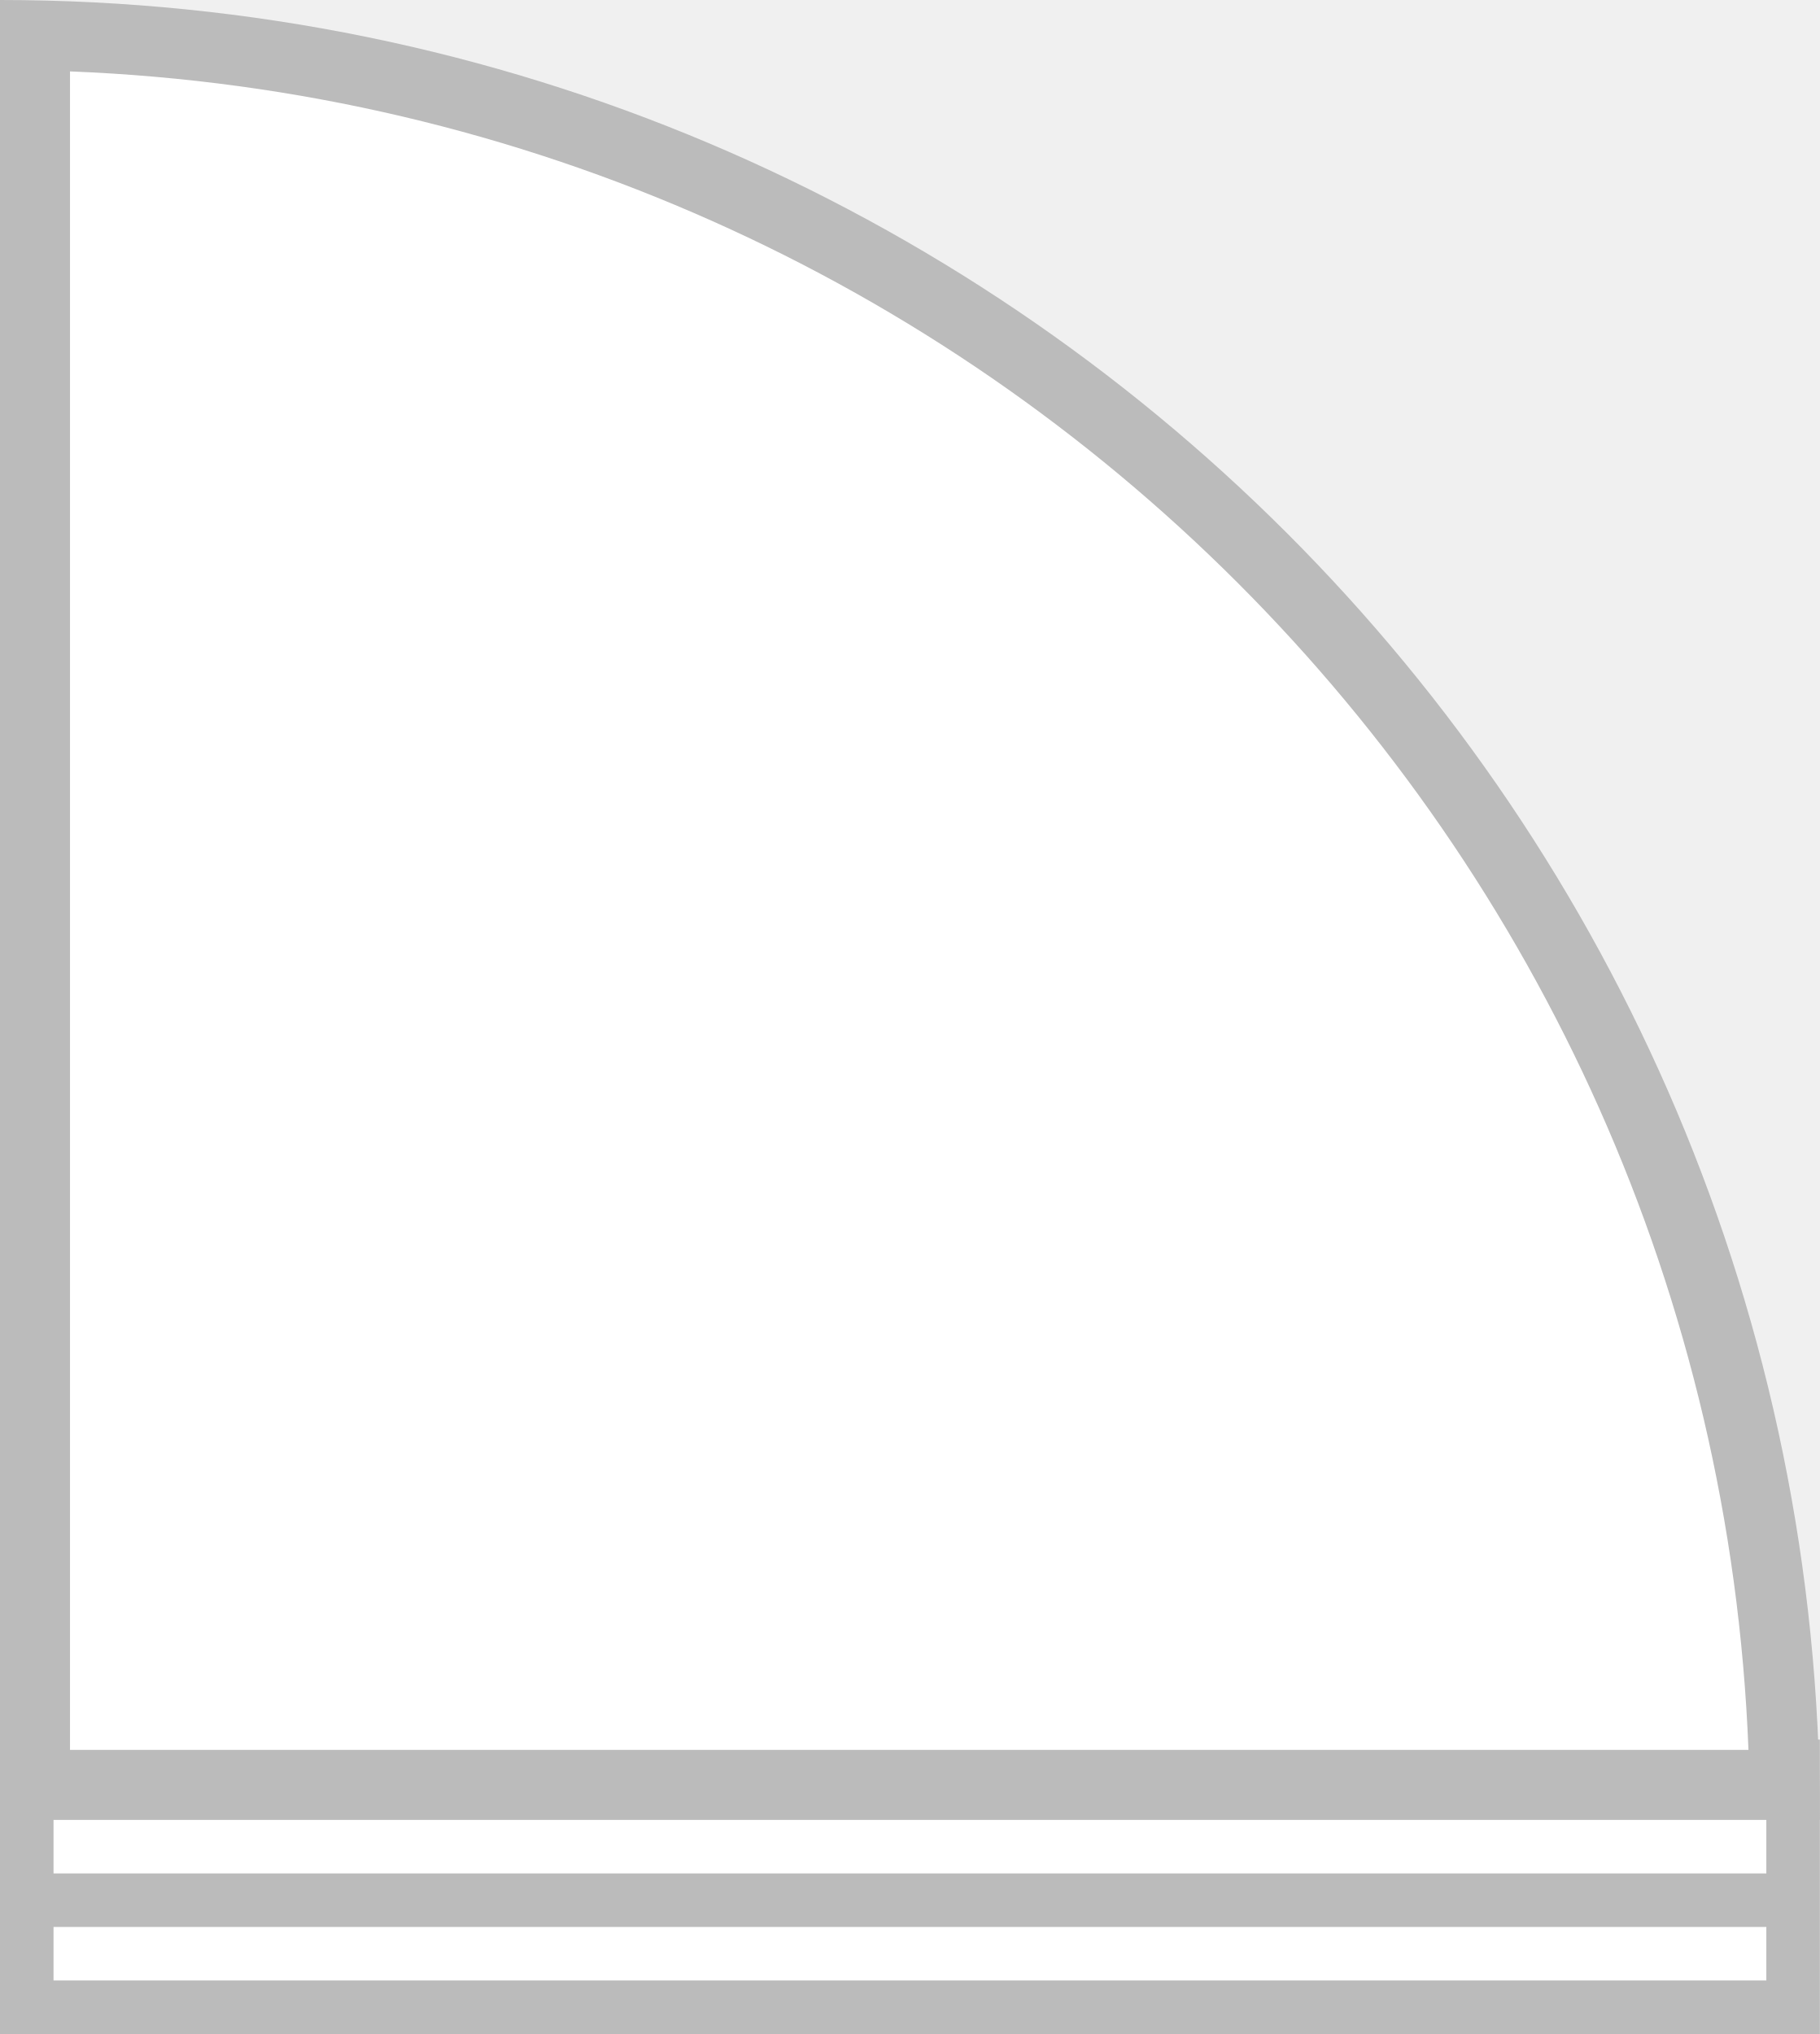
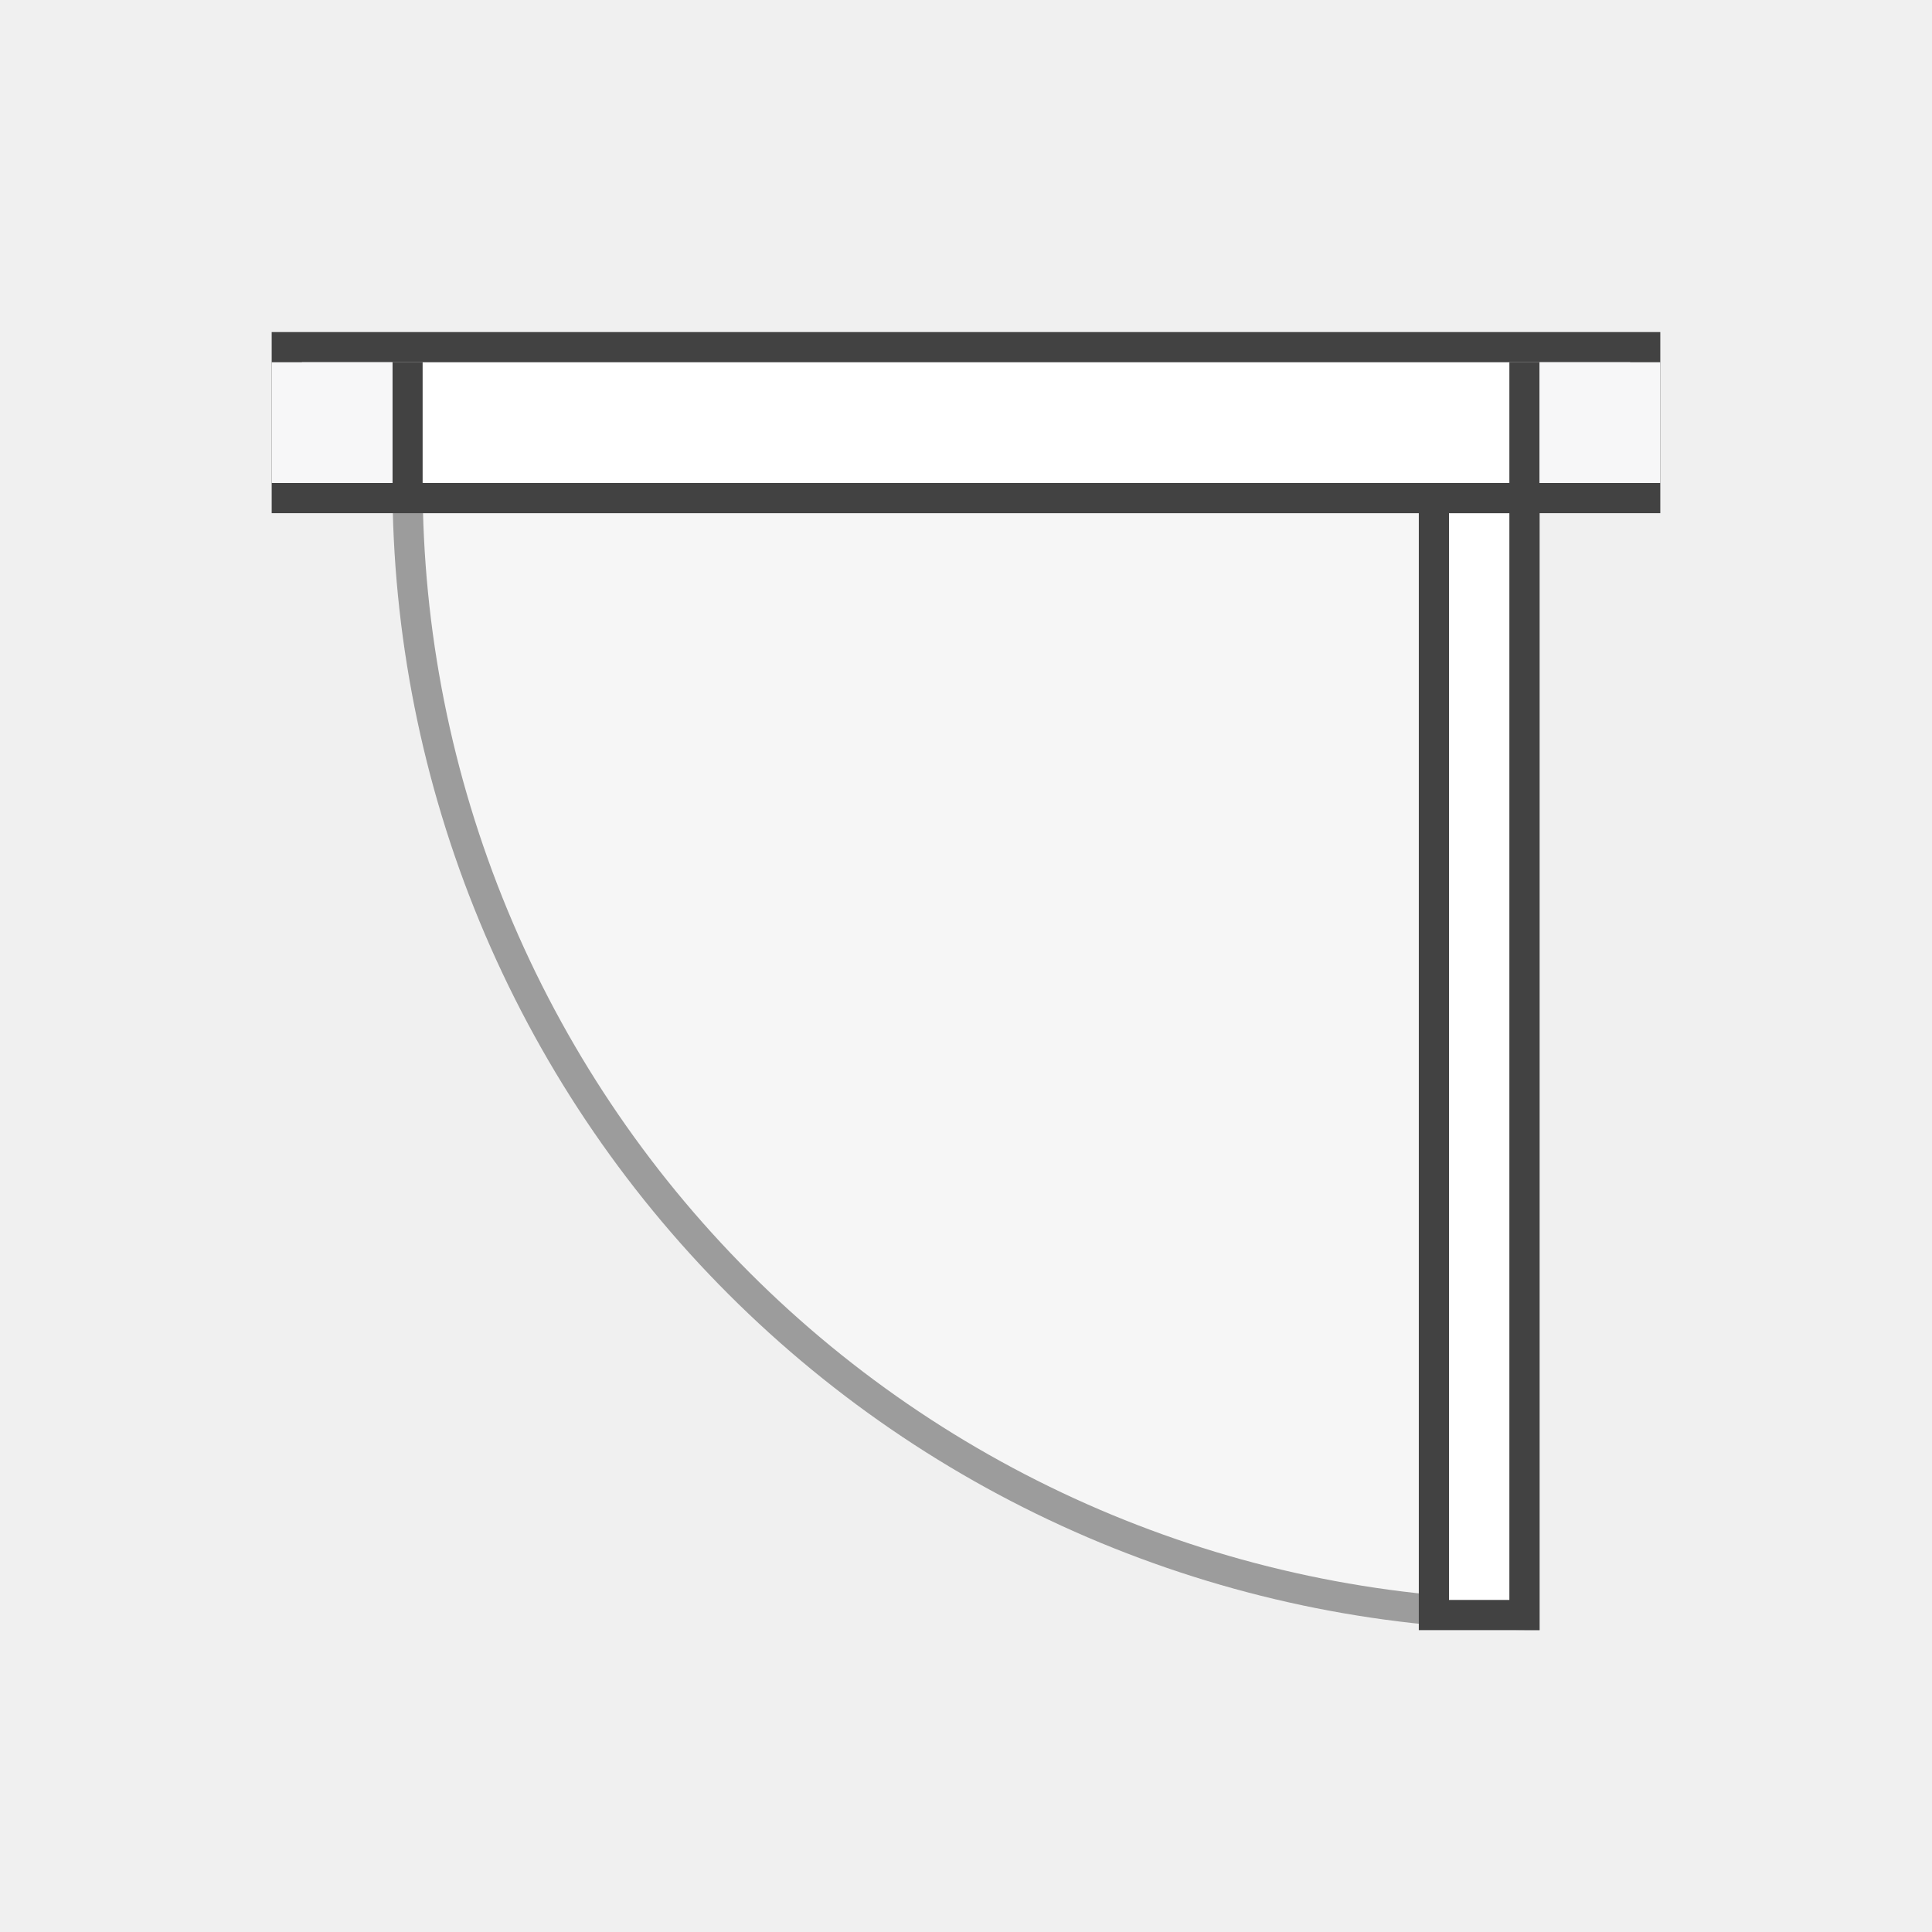
- <svg xmlns="http://www.w3.org/2000/svg" width="34" height="38" viewBox="0 0 34 38" fill="none">
-   <g id="Group 237">
-     <path id="Vector 52" d="M0.5 37.5V33H33.5V37.5H0.5Z" fill="white" stroke="#BBBBBB" />
-     <path id="Vector 53" d="M0.5 35.5H33.5" stroke="#BBBBBB" />
-     <path id="Vector" d="M0.5 0.5V33L33.5 33.5C32.162 24.696 30.543 16.551 24.246 10.254C17.949 3.957 10.804 1.838 2 0.5H0.5Z" fill="white" />
-     <path id="Vector_2" d="M0 0C18.779 0 34 15.222 34 34H0V0ZM1.308 32.692H32.666C31.999 15.677 18.323 2.002 1.308 1.334V32.692Z" fill="#BBBBBB" />
+ <svg xmlns="http://www.w3.org/2000/svg" width="64" height="64" viewBox="0 0 64 64" fill="none">
+   <g id="Mask group">
+     <mask id="mask0_687_3626" style="mask-type:alpha" maskUnits="userSpaceOnUse" x="0" y="0" width="64" height="64">
+       <rect id="Rectangle 579" width="64" height="64" fill="#D9D9D9" />
+     </mask>
+     <g mask="url(#mask0_687_3626)">
+       <g id="Group 510">
+         <g id="Ellipse 126">
+           <mask id="path-2-inside-1_687_3626" fill="white">
+             <path d="M13 16C13 20.99 13.983 25.932 15.893 30.542C17.802 35.152 20.601 39.341 24.13 42.87C27.659 46.399 31.848 49.198 36.458 51.107C41.068 53.017 46.01 54 51 54L51 16L13 16Z" />
+           </mask>
+           <path d="M13 16C13 20.99 13.983 25.932 15.893 30.542C17.802 35.152 20.601 39.341 24.13 42.87C27.659 46.399 31.848 49.198 36.458 51.107C41.068 53.017 46.01 54 51 54L51 16L13 16Z" fill="white" fill-opacity="0.4" stroke="#424242" stroke-opacity="0.5" stroke-width="2" mask="url(#path-2-inside-1_687_3626)" />
+         </g>
+         <rect id="Rectangle 534" x="47.5" y="16.5" width="3" height="37" fill="white" stroke="#424242" />
+         <rect id="Rectangle 533" x="9.5" y="11.5" width="45" height="5" fill="white" stroke="#424242" />
+         <line id="Line 54" x1="13.5" y1="12" x2="13.5" y2="16" stroke="#424242" />
+         <line id="Line 55" x1="50.5" y1="12" x2="50.5" y2="16" stroke="#424242" />
+         <rect id="Rectangle 535" x="9" y="12" width="4" height="4" fill="#F7F7F8" />
+         <rect id="Rectangle 536" x="51" y="12" width="4" height="4" fill="#F7F7F8" />
+       </g>
+     </g>
  </g>
</svg>
